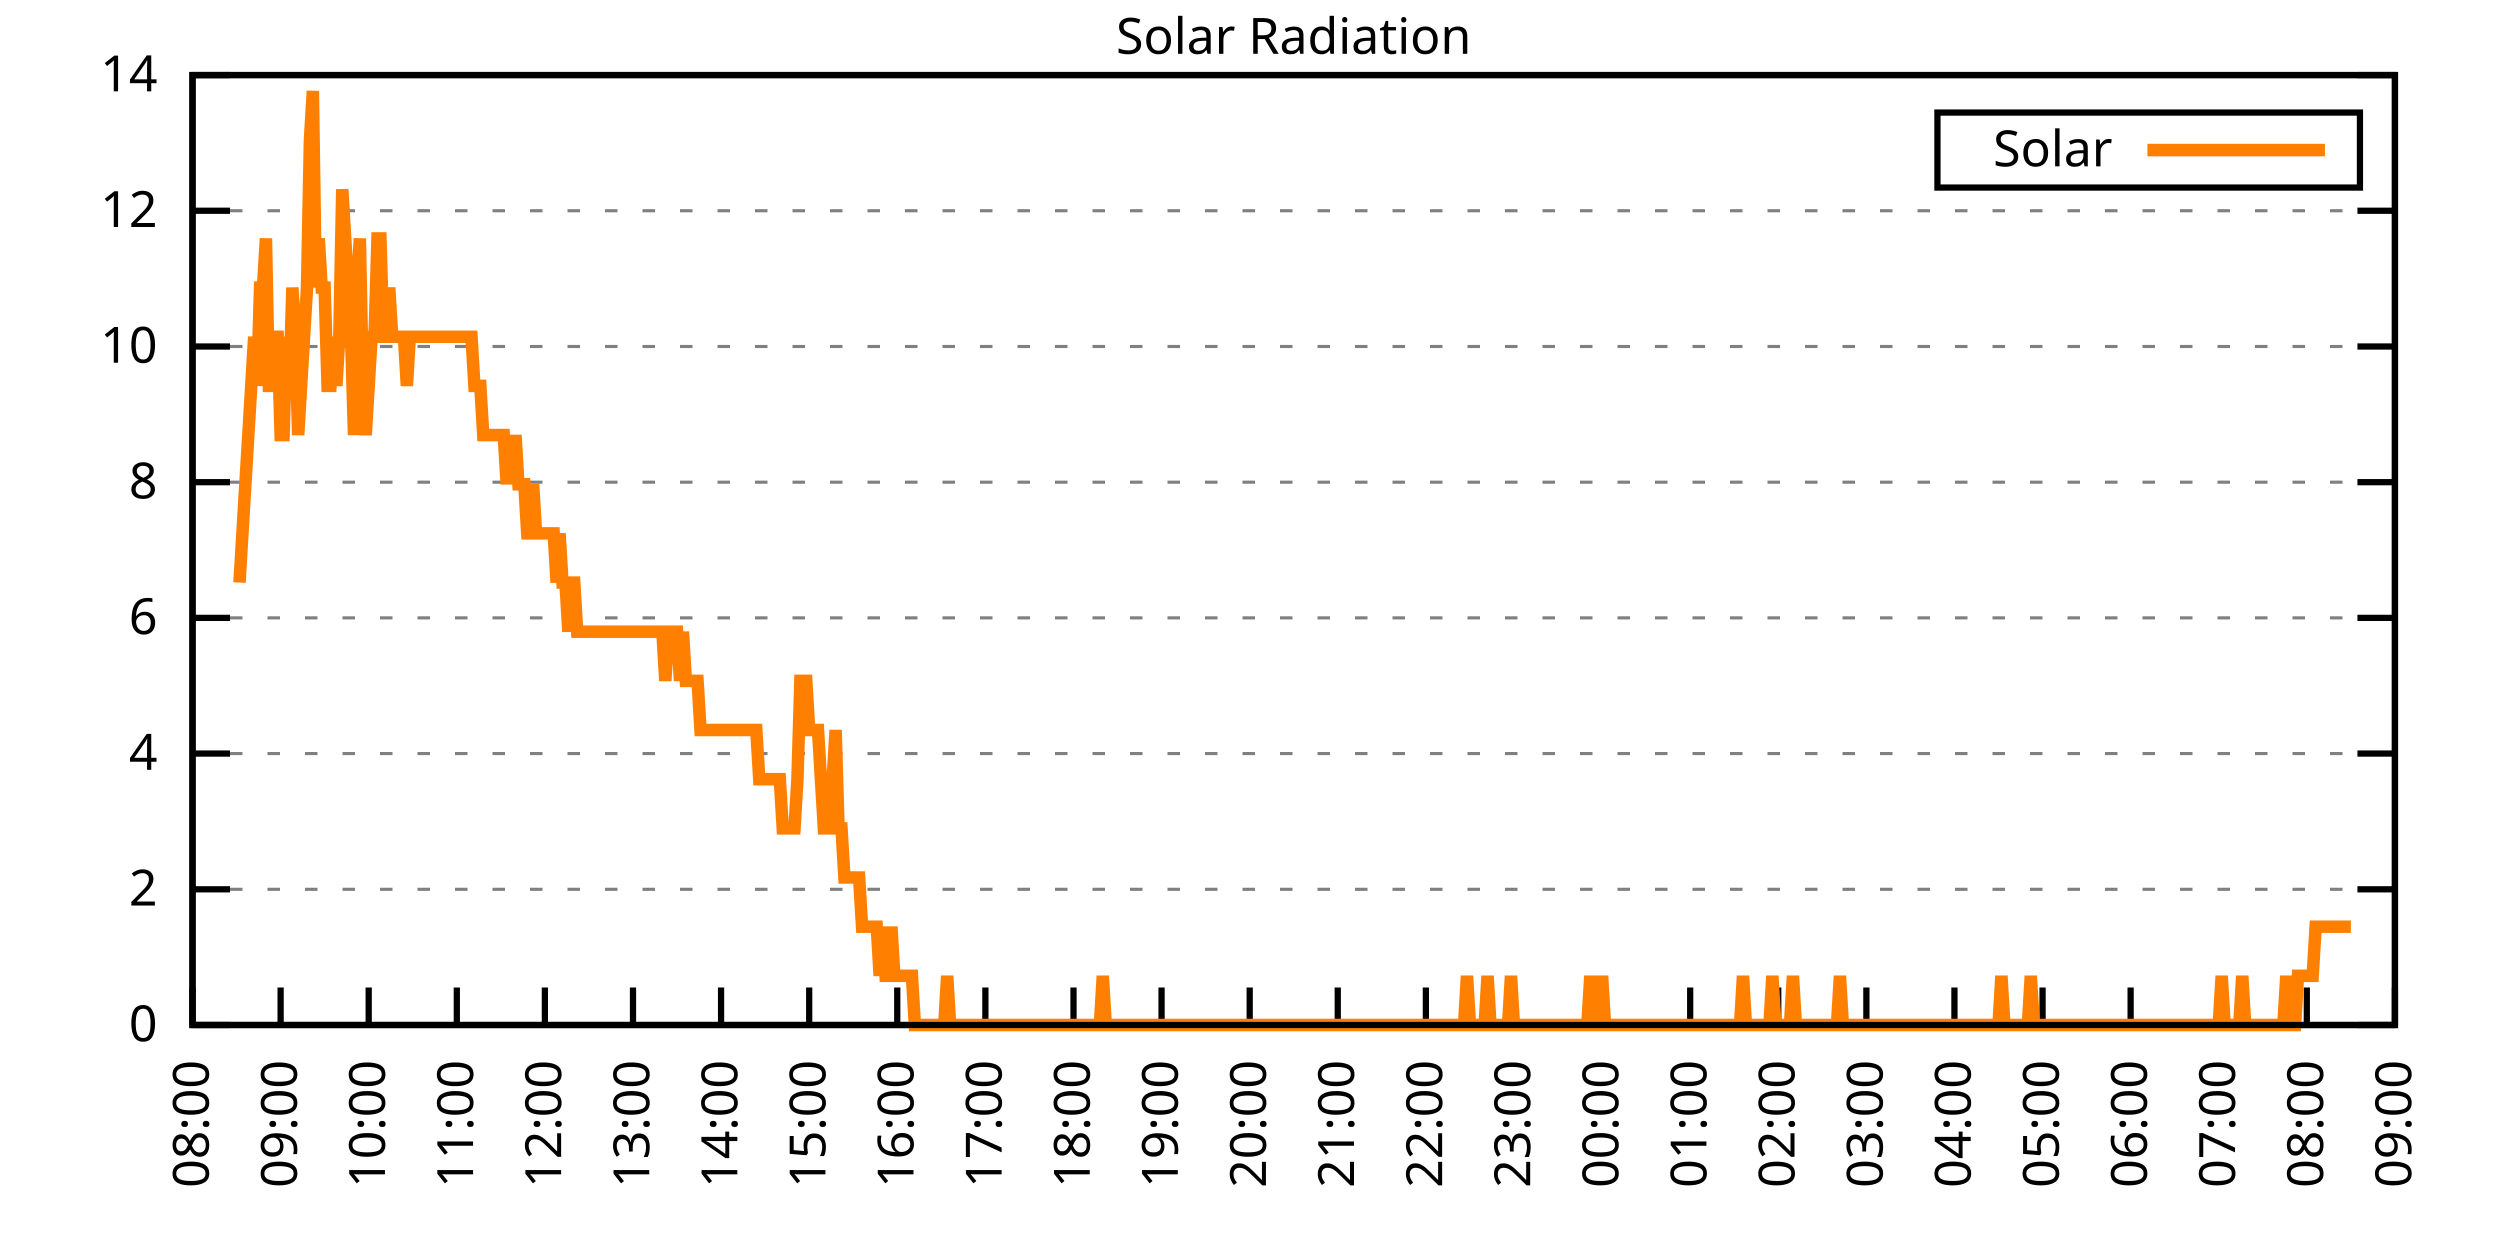
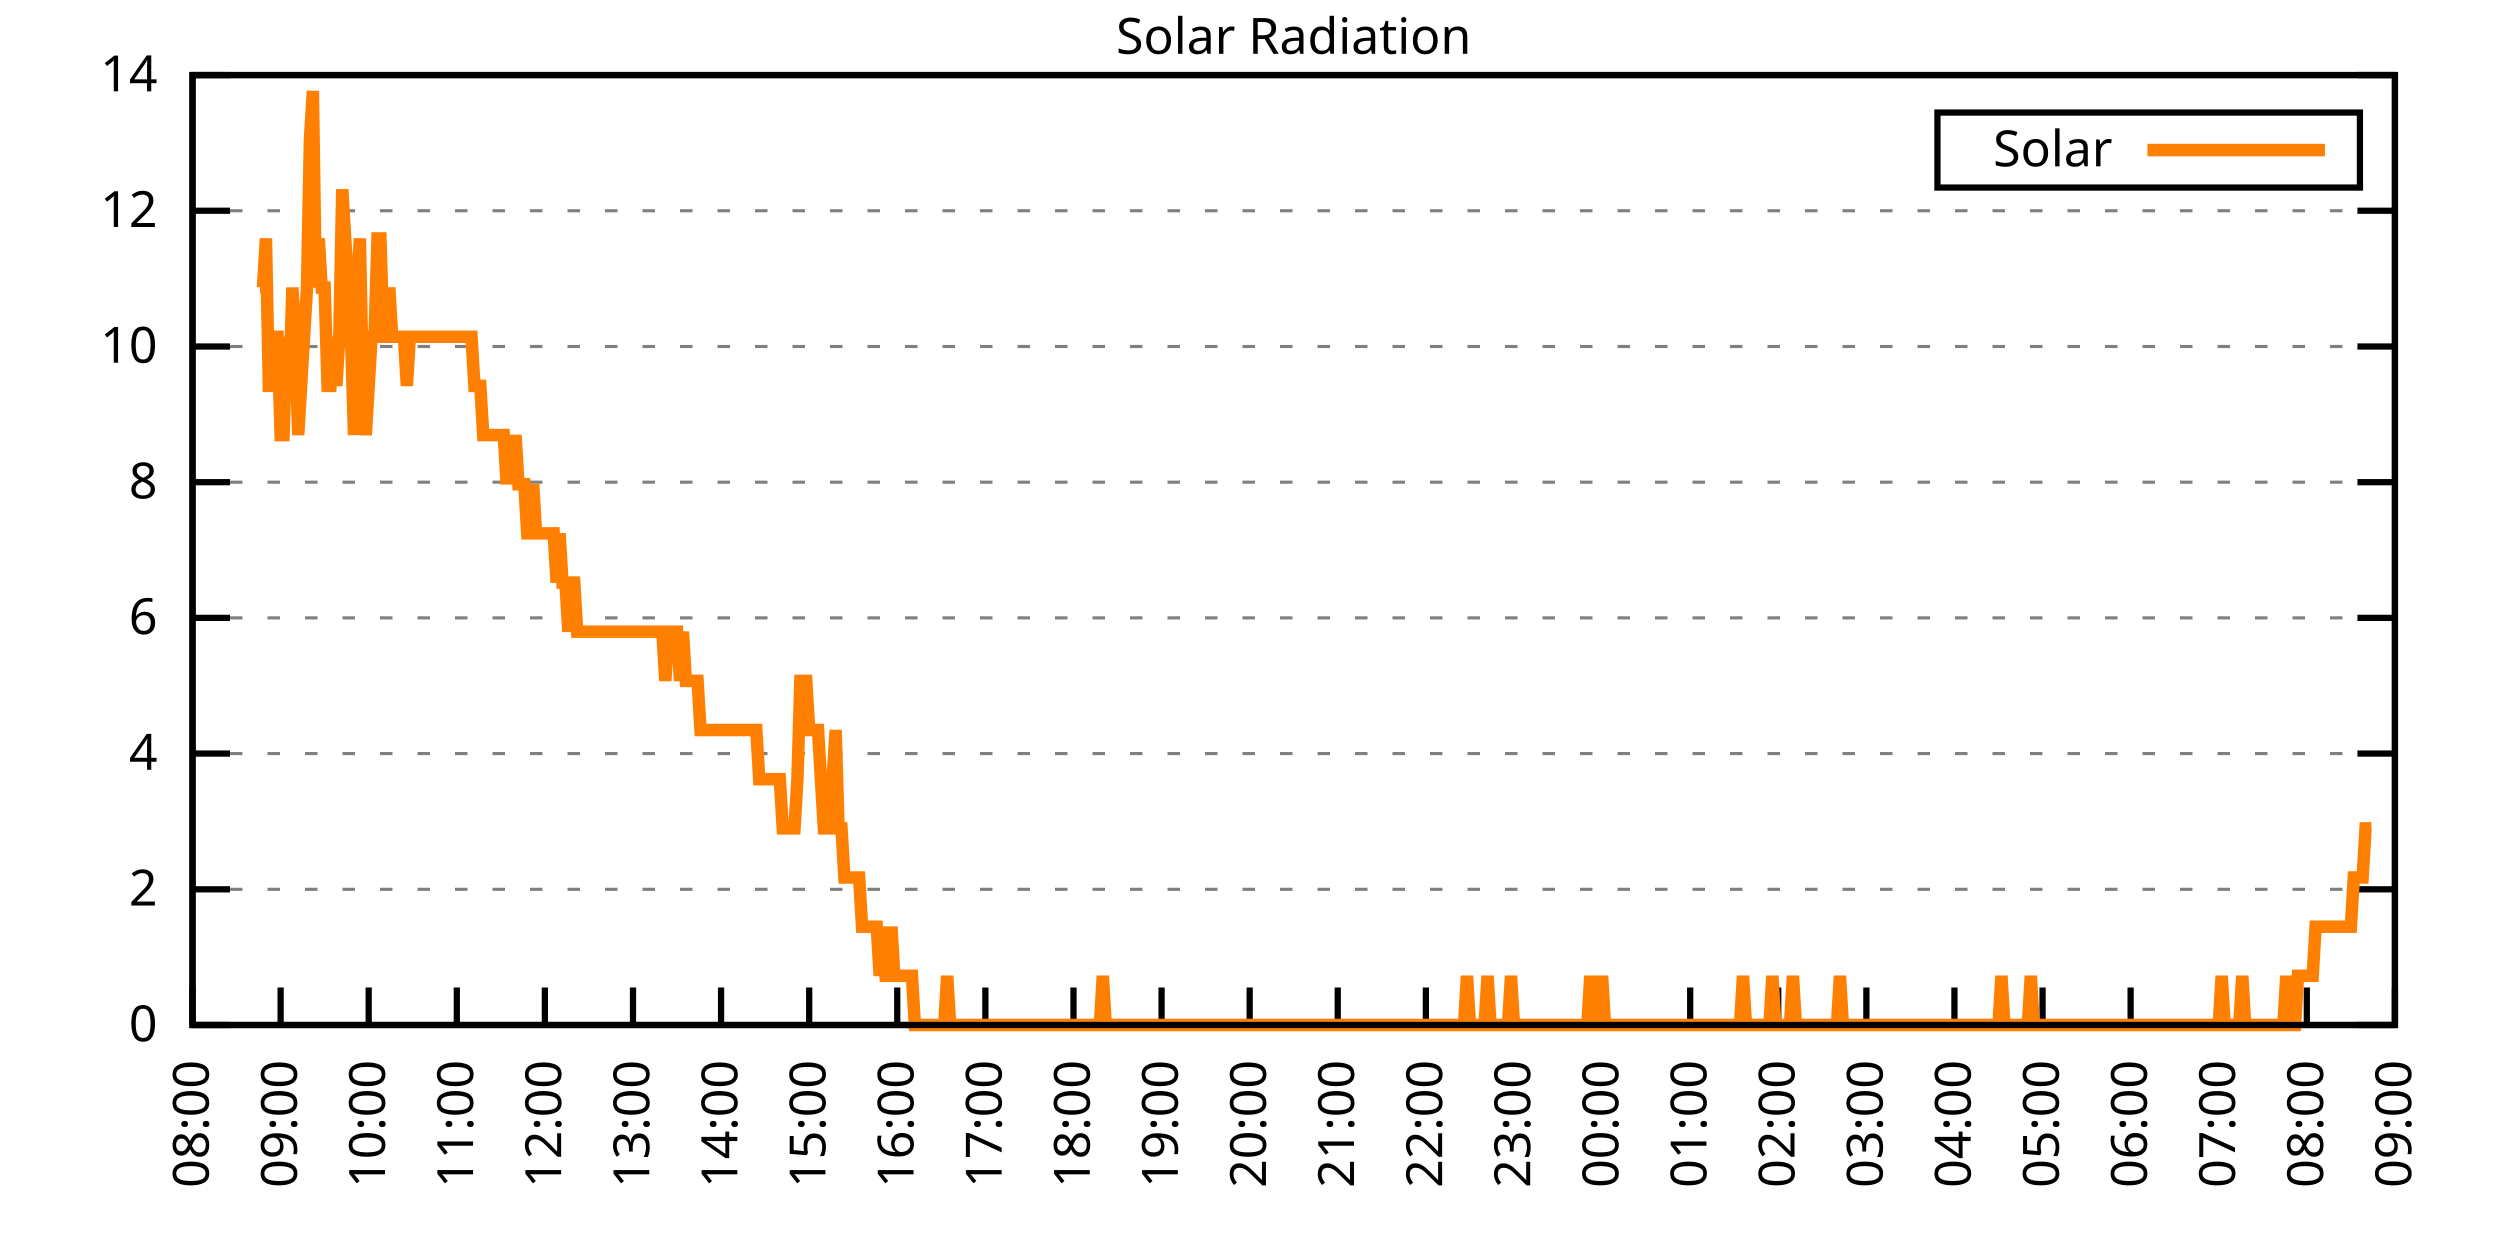
<svg xmlns="http://www.w3.org/2000/svg" xmlns:xlink="http://www.w3.org/1999/xlink" width="400" height="200" viewBox="0 0 400 200">
  <g id="gnuplot_canvas">
    <rect x="0" y="0" width="400" height="200" fill="none" />
    <defs>
      <circle id="gpDot" r="0.5" stroke-width="0.5" stroke="currentColor" />
      <path id="gpPt0" stroke-width="0.333" stroke="currentColor" d="M-1,0 h2 M0,-1 v2" />
      <path id="gpPt1" stroke-width="0.333" stroke="currentColor" d="M-1,-1 L1,1 M1,-1 L-1,1" />
      <path id="gpPt2" stroke-width="0.333" stroke="currentColor" d="M-1,0 L1,0 M0,-1 L0,1 M-1,-1 L1,1 M-1,1 L1,-1" />
      <rect id="gpPt3" stroke-width="0.333" stroke="currentColor" x="-1" y="-1" width="2" height="2" />
      <rect id="gpPt4" stroke-width="0.333" stroke="currentColor" fill="currentColor" x="-1" y="-1" width="2" height="2" />
      <circle id="gpPt5" stroke-width="0.333" stroke="currentColor" cx="0" cy="0" r="1" />
      <use xlink:href="#gpPt5" id="gpPt6" fill="currentColor" stroke="none" />
      <path id="gpPt7" stroke-width="0.333" stroke="currentColor" d="M0,-1.33 L-1.33,0.67 L1.33,0.67 z" />
      <use xlink:href="#gpPt7" id="gpPt8" fill="currentColor" stroke="none" />
      <use xlink:href="#gpPt7" id="gpPt9" stroke="currentColor" transform="rotate(180)" />
      <use xlink:href="#gpPt9" id="gpPt10" fill="currentColor" stroke="none" />
      <use xlink:href="#gpPt3" id="gpPt11" stroke="currentColor" transform="rotate(45)" />
      <use xlink:href="#gpPt11" id="gpPt12" fill="currentColor" stroke="none" />
      <path id="gpPt13" stroke-width="0.333" stroke="currentColor" d="M0,1.330 L1.265,0.411 L0.782,-1.067 L-0.782,-1.076 L-1.265,0.411 z" />
      <use xlink:href="#gpPt13" id="gpPt14" fill="currentColor" stroke="none" />
      <filter id="textbox" filterUnits="objectBoundingBox" x="0" y="0" height="1" width="1">
        <feFlood flood-color="white" flood-opacity="1" result="bgnd" />
        <feComposite in="SourceGraphic" in2="bgnd" operator="atop" />
      </filter>
      <filter id="greybox" filterUnits="objectBoundingBox" x="0" y="0" height="1" width="1">
        <feFlood flood-color="lightgrey" flood-opacity="1" result="grey" />
        <feComposite in="SourceGraphic" in2="grey" operator="atop" />
      </filter>
    </defs>
    <g fill="none" color="white" stroke="currentColor" stroke-width="1.00" stroke-linecap="butt" stroke-linejoin="miter">
</g>
    <g fill="none" color="black" stroke="currentColor" stroke-width="1.00" stroke-linecap="butt" stroke-linejoin="miter">
      <g stroke="none" shape-rendering="crispEdges">
        <polygon fill="rgb(255, 255, 255)" points="30.80,164.00 383.18,164.00 383.18,12.02 30.80,12.02 " />
      </g>
    </g>
    <g fill="none" color="black" stroke="currentColor" stroke-width="1.00" stroke-linecap="butt" stroke-linejoin="miter">
</g>
    <g fill="none" color="black" stroke="black" stroke-width="0.50" stroke-linecap="butt" stroke-linejoin="miter">
</g>
    <g fill="none" color="gray" stroke="currentColor" stroke-width="0.50" stroke-linecap="butt" stroke-linejoin="miter">
      <path stroke="gray" stroke-dasharray="2,4" class="gridline" d="M30.80,164.00 L383.19,164.00  " />
    </g>
    <g fill="none" color="gray" stroke="gray" stroke-width="1.00" stroke-linecap="butt" stroke-linejoin="miter">
</g>
    <g fill="none" color="black" stroke="currentColor" stroke-width="1.00" stroke-linecap="butt" stroke-linejoin="miter">
      <path stroke="black" d="M30.80,164.00 L36.80,164.00 M383.19,164.00 L377.19,164.00  " />
      <g transform="translate(25.20,166.60)" stroke="none" fill="black" font-family="Sans" font-size="8.00" text-anchor="end">
        <text>
          <tspan font-family="Sans"> 0</tspan>
        </text>
      </g>
    </g>
    <g fill="none" color="black" stroke="currentColor" stroke-width="1.00" stroke-linecap="butt" stroke-linejoin="miter">
</g>
    <g fill="none" color="black" stroke="black" stroke-width="0.50" stroke-linecap="butt" stroke-linejoin="miter">
</g>
    <g fill="none" color="gray" stroke="currentColor" stroke-width="0.50" stroke-linecap="butt" stroke-linejoin="miter">
      <path stroke="gray" stroke-dasharray="2,4" class="gridline" d="M30.80,142.29 L383.19,142.29  " />
    </g>
    <g fill="none" color="gray" stroke="gray" stroke-width="1.00" stroke-linecap="butt" stroke-linejoin="miter">
</g>
    <g fill="none" color="black" stroke="currentColor" stroke-width="1.00" stroke-linecap="butt" stroke-linejoin="miter">
      <path stroke="black" d="M30.80,142.29 L36.80,142.29 M383.19,142.29 L377.19,142.29  " />
      <g transform="translate(25.20,144.89)" stroke="none" fill="black" font-family="Sans" font-size="8.00" text-anchor="end">
        <text>
          <tspan font-family="Sans"> 2</tspan>
        </text>
      </g>
    </g>
    <g fill="none" color="black" stroke="currentColor" stroke-width="1.00" stroke-linecap="butt" stroke-linejoin="miter">
</g>
    <g fill="none" color="black" stroke="black" stroke-width="0.50" stroke-linecap="butt" stroke-linejoin="miter">
</g>
    <g fill="none" color="gray" stroke="currentColor" stroke-width="0.50" stroke-linecap="butt" stroke-linejoin="miter">
      <path stroke="gray" stroke-dasharray="2,4" class="gridline" d="M30.80,120.57 L383.19,120.57  " />
    </g>
    <g fill="none" color="gray" stroke="gray" stroke-width="1.00" stroke-linecap="butt" stroke-linejoin="miter">
</g>
    <g fill="none" color="black" stroke="currentColor" stroke-width="1.00" stroke-linecap="butt" stroke-linejoin="miter">
      <path stroke="black" d="M30.80,120.57 L36.80,120.57 M383.19,120.57 L377.19,120.57  " />
      <g transform="translate(25.20,123.17)" stroke="none" fill="black" font-family="Sans" font-size="8.00" text-anchor="end">
        <text>
          <tspan font-family="Sans"> 4</tspan>
        </text>
      </g>
    </g>
    <g fill="none" color="black" stroke="currentColor" stroke-width="1.00" stroke-linecap="butt" stroke-linejoin="miter">
</g>
    <g fill="none" color="black" stroke="black" stroke-width="0.50" stroke-linecap="butt" stroke-linejoin="miter">
</g>
    <g fill="none" color="gray" stroke="currentColor" stroke-width="0.50" stroke-linecap="butt" stroke-linejoin="miter">
      <path stroke="gray" stroke-dasharray="2,4" class="gridline" d="M30.80,98.86 L383.19,98.86  " />
    </g>
    <g fill="none" color="gray" stroke="gray" stroke-width="1.00" stroke-linecap="butt" stroke-linejoin="miter">
</g>
    <g fill="none" color="black" stroke="currentColor" stroke-width="1.00" stroke-linecap="butt" stroke-linejoin="miter">
      <path stroke="black" d="M30.80,98.86 L36.80,98.86 M383.19,98.86 L377.19,98.86  " />
      <g transform="translate(25.20,101.46)" stroke="none" fill="black" font-family="Sans" font-size="8.00" text-anchor="end">
        <text>
          <tspan font-family="Sans"> 6</tspan>
        </text>
      </g>
    </g>
    <g fill="none" color="black" stroke="currentColor" stroke-width="1.00" stroke-linecap="butt" stroke-linejoin="miter">
</g>
    <g fill="none" color="black" stroke="black" stroke-width="0.50" stroke-linecap="butt" stroke-linejoin="miter">
</g>
    <g fill="none" color="gray" stroke="currentColor" stroke-width="0.50" stroke-linecap="butt" stroke-linejoin="miter">
      <path stroke="gray" stroke-dasharray="2,4" class="gridline" d="M30.80,77.15 L383.19,77.15  " />
    </g>
    <g fill="none" color="gray" stroke="gray" stroke-width="1.00" stroke-linecap="butt" stroke-linejoin="miter">
</g>
    <g fill="none" color="black" stroke="currentColor" stroke-width="1.00" stroke-linecap="butt" stroke-linejoin="miter">
      <path stroke="black" d="M30.80,77.15 L36.80,77.15 M383.19,77.15 L377.19,77.15  " />
      <g transform="translate(25.20,79.75)" stroke="none" fill="black" font-family="Sans" font-size="8.00" text-anchor="end">
        <text>
          <tspan font-family="Sans"> 8</tspan>
        </text>
      </g>
    </g>
    <g fill="none" color="black" stroke="currentColor" stroke-width="1.00" stroke-linecap="butt" stroke-linejoin="miter">
</g>
    <g fill="none" color="black" stroke="black" stroke-width="0.50" stroke-linecap="butt" stroke-linejoin="miter">
</g>
    <g fill="none" color="gray" stroke="currentColor" stroke-width="0.50" stroke-linecap="butt" stroke-linejoin="miter">
      <path stroke="gray" stroke-dasharray="2,4" class="gridline" d="M30.80,55.44 L383.19,55.44  " />
    </g>
    <g fill="none" color="gray" stroke="gray" stroke-width="1.00" stroke-linecap="butt" stroke-linejoin="miter">
</g>
    <g fill="none" color="black" stroke="currentColor" stroke-width="1.00" stroke-linecap="butt" stroke-linejoin="miter">
      <path stroke="black" d="M30.80,55.44 L36.80,55.44 M383.19,55.44 L377.19,55.44  " />
      <g transform="translate(25.20,58.04)" stroke="none" fill="black" font-family="Sans" font-size="8.00" text-anchor="end">
        <text>
          <tspan font-family="Sans"> 10</tspan>
        </text>
      </g>
    </g>
    <g fill="none" color="black" stroke="currentColor" stroke-width="1.00" stroke-linecap="butt" stroke-linejoin="miter">
</g>
    <g fill="none" color="black" stroke="black" stroke-width="0.50" stroke-linecap="butt" stroke-linejoin="miter">
</g>
    <g fill="none" color="gray" stroke="currentColor" stroke-width="0.50" stroke-linecap="butt" stroke-linejoin="miter">
      <path stroke="gray" stroke-dasharray="2,4" class="gridline" d="M30.80,33.72 L383.19,33.72  " />
    </g>
    <g fill="none" color="gray" stroke="gray" stroke-width="1.00" stroke-linecap="butt" stroke-linejoin="miter">
</g>
    <g fill="none" color="black" stroke="currentColor" stroke-width="1.00" stroke-linecap="butt" stroke-linejoin="miter">
      <path stroke="black" d="M30.80,33.72 L36.80,33.72 M383.19,33.72 L377.19,33.72  " />
      <g transform="translate(25.20,36.32)" stroke="none" fill="black" font-family="Sans" font-size="8.00" text-anchor="end">
        <text>
          <tspan font-family="Sans"> 12</tspan>
        </text>
      </g>
    </g>
    <g fill="none" color="black" stroke="currentColor" stroke-width="1.00" stroke-linecap="butt" stroke-linejoin="miter">
</g>
    <g fill="none" color="black" stroke="black" stroke-width="0.50" stroke-linecap="butt" stroke-linejoin="miter">
</g>
    <g fill="none" color="gray" stroke="currentColor" stroke-width="0.50" stroke-linecap="butt" stroke-linejoin="miter">
      <path stroke="gray" stroke-dasharray="2,4" class="gridline" d="M30.80,12.01 L383.19,12.01  " />
    </g>
    <g fill="none" color="gray" stroke="gray" stroke-width="1.00" stroke-linecap="butt" stroke-linejoin="miter">
</g>
    <g fill="none" color="black" stroke="currentColor" stroke-width="1.00" stroke-linecap="butt" stroke-linejoin="miter">
      <path stroke="black" d="M30.80,12.01 L36.80,12.01 M383.19,12.01 L377.19,12.01  " />
      <g transform="translate(25.20,14.61)" stroke="none" fill="black" font-family="Sans" font-size="8.00" text-anchor="end">
        <text>
          <tspan font-family="Sans"> 14</tspan>
        </text>
      </g>
    </g>
    <g fill="none" color="black" stroke="currentColor" stroke-width="1.00" stroke-linecap="butt" stroke-linejoin="miter">
      <path stroke="black" d="M30.80,164.00 L30.80,158.00  " />
      <g transform="translate(33.40,169.60) rotate(270.00)" stroke="none" fill="black" font-family="Sans" font-size="8.00" text-anchor="end">
        <text>
          <tspan font-family="Sans">08:00</tspan>
        </text>
      </g>
    </g>
    <g fill="none" color="black" stroke="currentColor" stroke-width="1.00" stroke-linecap="butt" stroke-linejoin="miter">
      <path stroke="black" d="M44.90,164.00 L44.90,158.00  " />
      <g transform="translate(47.50,169.60) rotate(270.00)" stroke="none" fill="black" font-family="Sans" font-size="8.00" text-anchor="end">
        <text>
          <tspan font-family="Sans">09:00</tspan>
        </text>
      </g>
    </g>
    <g fill="none" color="black" stroke="currentColor" stroke-width="1.00" stroke-linecap="butt" stroke-linejoin="miter">
      <path stroke="black" d="M58.99,164.00 L58.99,158.00  " />
      <g transform="translate(61.59,169.60) rotate(270.00)" stroke="none" fill="black" font-family="Sans" font-size="8.00" text-anchor="end">
        <text>
          <tspan font-family="Sans">10:00</tspan>
        </text>
      </g>
    </g>
    <g fill="none" color="black" stroke="currentColor" stroke-width="1.00" stroke-linecap="butt" stroke-linejoin="miter">
      <path stroke="black" d="M73.09,164.00 L73.09,158.00  " />
      <g transform="translate(75.69,169.60) rotate(270.00)" stroke="none" fill="black" font-family="Sans" font-size="8.00" text-anchor="end">
        <text>
          <tspan font-family="Sans">11:00</tspan>
        </text>
      </g>
    </g>
    <g fill="none" color="black" stroke="currentColor" stroke-width="1.00" stroke-linecap="butt" stroke-linejoin="miter">
      <path stroke="black" d="M87.18,164.00 L87.18,158.00  " />
      <g transform="translate(89.78,169.60) rotate(270.00)" stroke="none" fill="black" font-family="Sans" font-size="8.00" text-anchor="end">
        <text>
          <tspan font-family="Sans">12:00</tspan>
        </text>
      </g>
    </g>
    <g fill="none" color="black" stroke="currentColor" stroke-width="1.00" stroke-linecap="butt" stroke-linejoin="miter">
      <path stroke="black" d="M101.28,164.00 L101.28,158.00  " />
      <g transform="translate(103.88,169.60) rotate(270.00)" stroke="none" fill="black" font-family="Sans" font-size="8.00" text-anchor="end">
        <text>
          <tspan font-family="Sans">13:00</tspan>
        </text>
      </g>
    </g>
    <g fill="none" color="black" stroke="currentColor" stroke-width="1.00" stroke-linecap="butt" stroke-linejoin="miter">
      <path stroke="black" d="M115.37,164.00 L115.37,158.00  " />
      <g transform="translate(117.97,169.60) rotate(270.00)" stroke="none" fill="black" font-family="Sans" font-size="8.00" text-anchor="end">
        <text>
          <tspan font-family="Sans">14:00</tspan>
        </text>
      </g>
    </g>
    <g fill="none" color="black" stroke="currentColor" stroke-width="1.00" stroke-linecap="butt" stroke-linejoin="miter">
      <path stroke="black" d="M129.47,164.00 L129.47,158.00  " />
      <g transform="translate(132.07,169.60) rotate(270.00)" stroke="none" fill="black" font-family="Sans" font-size="8.00" text-anchor="end">
        <text>
          <tspan font-family="Sans">15:00</tspan>
        </text>
      </g>
    </g>
    <g fill="none" color="black" stroke="currentColor" stroke-width="1.00" stroke-linecap="butt" stroke-linejoin="miter">
      <path stroke="black" d="M143.56,164.00 L143.56,158.00  " />
      <g transform="translate(146.16,169.60) rotate(270.00)" stroke="none" fill="black" font-family="Sans" font-size="8.00" text-anchor="end">
        <text>
          <tspan font-family="Sans">16:00</tspan>
        </text>
      </g>
    </g>
    <g fill="none" color="black" stroke="currentColor" stroke-width="1.00" stroke-linecap="butt" stroke-linejoin="miter">
      <path stroke="black" d="M157.66,164.00 L157.66,158.00  " />
      <g transform="translate(160.26,169.60) rotate(270.00)" stroke="none" fill="black" font-family="Sans" font-size="8.00" text-anchor="end">
        <text>
          <tspan font-family="Sans">17:00</tspan>
        </text>
      </g>
    </g>
    <g fill="none" color="black" stroke="currentColor" stroke-width="1.00" stroke-linecap="butt" stroke-linejoin="miter">
      <path stroke="black" d="M171.76,164.00 L171.76,158.00  " />
      <g transform="translate(174.36,169.60) rotate(270.00)" stroke="none" fill="black" font-family="Sans" font-size="8.00" text-anchor="end">
        <text>
          <tspan font-family="Sans">18:00</tspan>
        </text>
      </g>
    </g>
    <g fill="none" color="black" stroke="currentColor" stroke-width="1.00" stroke-linecap="butt" stroke-linejoin="miter">
      <path stroke="black" d="M185.85,164.00 L185.85,158.00  " />
      <g transform="translate(188.45,169.60) rotate(270.00)" stroke="none" fill="black" font-family="Sans" font-size="8.00" text-anchor="end">
        <text>
          <tspan font-family="Sans">19:00</tspan>
        </text>
      </g>
    </g>
    <g fill="none" color="black" stroke="currentColor" stroke-width="1.00" stroke-linecap="butt" stroke-linejoin="miter">
      <path stroke="black" d="M199.95,164.00 L199.95,158.00  " />
      <g transform="translate(202.55,169.60) rotate(270.00)" stroke="none" fill="black" font-family="Sans" font-size="8.00" text-anchor="end">
        <text>
          <tspan font-family="Sans">20:00</tspan>
        </text>
      </g>
    </g>
    <g fill="none" color="black" stroke="currentColor" stroke-width="1.00" stroke-linecap="butt" stroke-linejoin="miter">
      <path stroke="black" d="M214.04,164.00 L214.04,158.00  " />
      <g transform="translate(216.64,169.60) rotate(270.00)" stroke="none" fill="black" font-family="Sans" font-size="8.00" text-anchor="end">
        <text>
          <tspan font-family="Sans">21:00</tspan>
        </text>
      </g>
    </g>
    <g fill="none" color="black" stroke="currentColor" stroke-width="1.00" stroke-linecap="butt" stroke-linejoin="miter">
      <path stroke="black" d="M228.14,164.00 L228.14,158.00  " />
      <g transform="translate(230.74,169.60) rotate(270.00)" stroke="none" fill="black" font-family="Sans" font-size="8.00" text-anchor="end">
        <text>
          <tspan font-family="Sans">22:00</tspan>
        </text>
      </g>
    </g>
    <g fill="none" color="black" stroke="currentColor" stroke-width="1.00" stroke-linecap="butt" stroke-linejoin="miter">
      <path stroke="black" d="M242.23,164.00 L242.23,158.00  " />
      <g transform="translate(244.83,169.60) rotate(270.00)" stroke="none" fill="black" font-family="Sans" font-size="8.00" text-anchor="end">
        <text>
          <tspan font-family="Sans">23:00</tspan>
        </text>
      </g>
    </g>
    <g fill="none" color="black" stroke="currentColor" stroke-width="1.00" stroke-linecap="butt" stroke-linejoin="miter">
      <path stroke="black" d="M256.33,164.00 L256.33,158.00  " />
      <g transform="translate(258.93,169.60) rotate(270.00)" stroke="none" fill="black" font-family="Sans" font-size="8.00" text-anchor="end">
        <text>
          <tspan font-family="Sans">00:00</tspan>
        </text>
      </g>
    </g>
    <g fill="none" color="black" stroke="currentColor" stroke-width="1.00" stroke-linecap="butt" stroke-linejoin="miter">
      <path stroke="black" d="M270.43,164.00 L270.43,158.00  " />
      <g transform="translate(273.03,169.60) rotate(270.00)" stroke="none" fill="black" font-family="Sans" font-size="8.00" text-anchor="end">
        <text>
          <tspan font-family="Sans">01:00</tspan>
        </text>
      </g>
    </g>
    <g fill="none" color="black" stroke="currentColor" stroke-width="1.00" stroke-linecap="butt" stroke-linejoin="miter">
      <path stroke="black" d="M284.52,164.00 L284.52,158.00  " />
      <g transform="translate(287.12,169.60) rotate(270.00)" stroke="none" fill="black" font-family="Sans" font-size="8.00" text-anchor="end">
        <text>
          <tspan font-family="Sans">02:00</tspan>
        </text>
      </g>
    </g>
    <g fill="none" color="black" stroke="currentColor" stroke-width="1.00" stroke-linecap="butt" stroke-linejoin="miter">
      <path stroke="black" d="M298.62,164.00 L298.62,158.00  " />
      <g transform="translate(301.22,169.60) rotate(270.00)" stroke="none" fill="black" font-family="Sans" font-size="8.00" text-anchor="end">
        <text>
          <tspan font-family="Sans">03:00</tspan>
        </text>
      </g>
    </g>
    <g fill="none" color="black" stroke="currentColor" stroke-width="1.00" stroke-linecap="butt" stroke-linejoin="miter">
      <path stroke="black" d="M312.71,164.00 L312.71,158.00  " />
      <g transform="translate(315.31,169.60) rotate(270.00)" stroke="none" fill="black" font-family="Sans" font-size="8.00" text-anchor="end">
        <text>
          <tspan font-family="Sans">04:00</tspan>
        </text>
      </g>
    </g>
    <g fill="none" color="black" stroke="currentColor" stroke-width="1.00" stroke-linecap="butt" stroke-linejoin="miter">
      <path stroke="black" d="M326.81,164.00 L326.81,158.00  " />
      <g transform="translate(329.41,169.60) rotate(270.00)" stroke="none" fill="black" font-family="Sans" font-size="8.00" text-anchor="end">
        <text>
          <tspan font-family="Sans">05:00</tspan>
        </text>
      </g>
    </g>
    <g fill="none" color="black" stroke="currentColor" stroke-width="1.00" stroke-linecap="butt" stroke-linejoin="miter">
      <path stroke="black" d="M340.90,164.00 L340.90,158.00  " />
      <g transform="translate(343.50,169.60) rotate(270.00)" stroke="none" fill="black" font-family="Sans" font-size="8.00" text-anchor="end">
        <text>
          <tspan font-family="Sans">06:00</tspan>
        </text>
      </g>
    </g>
    <g fill="none" color="black" stroke="currentColor" stroke-width="1.00" stroke-linecap="butt" stroke-linejoin="miter">
      <path stroke="black" d="M355.00,164.00 L355.00,158.00  " />
      <g transform="translate(357.60,169.60) rotate(270.00)" stroke="none" fill="black" font-family="Sans" font-size="8.00" text-anchor="end">
        <text>
          <tspan font-family="Sans">07:00</tspan>
        </text>
      </g>
    </g>
    <g fill="none" color="black" stroke="currentColor" stroke-width="1.00" stroke-linecap="butt" stroke-linejoin="miter">
      <path stroke="black" d="M369.09,164.00 L369.09,158.00  " />
      <g transform="translate(371.69,169.60) rotate(270.00)" stroke="none" fill="black" font-family="Sans" font-size="8.00" text-anchor="end">
        <text>
          <tspan font-family="Sans">08:00</tspan>
        </text>
      </g>
    </g>
    <g fill="none" color="black" stroke="currentColor" stroke-width="1.00" stroke-linecap="butt" stroke-linejoin="miter">
      <path stroke="black" d="M383.19,164.00 L383.19,158.00  " />
      <g transform="translate(385.79,169.60) rotate(270.00)" stroke="none" fill="black" font-family="Sans" font-size="8.00" text-anchor="end">
        <text>
          <tspan font-family="Sans">09:00</tspan>
        </text>
      </g>
    </g>
    <g fill="none" color="black" stroke="currentColor" stroke-width="1.00" stroke-linecap="butt" stroke-linejoin="miter">
</g>
    <g fill="none" color="black" stroke="currentColor" stroke-width="1.00" stroke-linecap="butt" stroke-linejoin="miter">
      <path stroke="black" d="M30.80,12.01 L30.80,164.00 L383.19,164.00 L383.19,12.01 L30.80,12.01 Z  " />
    </g>
    <g fill="none" color="black" stroke="currentColor" stroke-width="1.00" stroke-linecap="butt" stroke-linejoin="miter">
</g>
    <g fill="none" color="black" stroke="currentColor" stroke-width="1.00" stroke-linecap="butt" stroke-linejoin="miter">
      <path stroke="black" d="M309.99,30.01 L309.99,18.01 L377.59,18.01 L377.59,30.01 L309.99,30.01 Z  " />
    </g>
    <g id="Solar_Radiation_plot_1">
      <g fill="none" color="white" stroke="black" stroke-width="2.00" stroke-linecap="butt" stroke-linejoin="miter">
</g>
      <g fill="none" color="black" stroke="currentColor" stroke-width="2.00" stroke-linecap="butt" stroke-linejoin="miter">
        <g transform="translate(337.99,26.61)" stroke="none" fill="black" font-family="Sans" font-size="8.00" text-anchor="end">
          <text>
            <tspan font-family="Sans">Solar</tspan>
          </text>
        </g>
      </g>
      <g fill="none" color="black" stroke="currentColor" stroke-width="2.00" stroke-linecap="butt" stroke-linejoin="miter">
-         <path stroke="rgb(255, 127,   0)" d="M343.59,24.01 L371.99,24.01 M38.32,93.21 L38.79,85.34 L39.26,77.48 L39.73,69.61 L40.20,61.74 L40.67,53.88   L41.14,61.74 L41.61,46.01 L42.08,46.01 L42.55,38.15 L43.02,61.74 L43.49,61.74 L43.96,53.88 L44.43,53.88   L44.90,69.61 L45.37,69.61 L45.84,53.88 L46.31,61.74 L46.78,46.01 L47.24,53.88 L47.71,69.61 L48.18,61.74   L48.65,53.88 L49.12,46.01 L49.59,22.41 L50.06,14.55 L50.53,46.01 L51.00,38.15 L51.47,46.01 L51.94,46.01   L52.41,61.74 L52.88,61.74 L53.35,53.88 L53.82,61.74 L54.29,53.88 L54.76,30.28 L55.23,38.15 L55.70,46.01   L56.17,53.88 L56.64,69.61 L57.11,46.01 L57.58,38.15 L58.05,61.74 L58.52,69.61 L58.99,61.74 L59.46,53.88   L59.93,53.88 L60.40,38.15 L60.87,38.15 L61.34,53.88 L61.81,53.88 L62.28,46.01 L62.75,53.88 L63.22,53.88   L63.69,53.88 L64.16,53.88 L64.63,53.88 L65.10,61.74 L65.57,53.88 L66.04,53.88 L66.51,53.88 L66.98,53.88   L67.45,53.88 L67.92,53.88 L68.39,53.88 L68.86,53.88 L69.33,53.88 L69.80,53.88 L70.27,53.88 L70.74,53.88   L71.21,53.88 L71.68,53.88 L72.15,53.88 L72.62,53.88 L73.09,53.88 L73.56,53.88 L74.03,53.88 L74.50,53.88   L74.97,53.88 L75.44,53.88 L75.91,61.74 L76.38,61.74 L76.85,61.74 L77.32,69.61 L77.79,69.61 L78.26,69.61   L78.73,69.61 L79.19,69.61 L79.66,69.61 L80.13,69.61 L80.60,69.61 L81.07,77.48 L81.54,69.61 L82.01,77.48   L82.48,69.61 L82.95,77.48 L83.42,77.48 L83.89,77.48 L84.36,85.34 L84.83,85.34 L85.30,77.48 L85.77,85.34   L86.24,85.34 L86.71,85.34 L87.18,85.34 L87.65,85.34 L88.12,85.34 L88.59,85.34 L89.06,93.21 L89.53,85.34   L90.00,93.21 L90.47,93.21 L90.94,101.07 L91.41,93.21 L91.88,93.21 L92.35,101.07 L92.82,101.07 L93.29,101.07   L93.76,101.07 L94.23,101.07 L94.70,101.07 L95.17,101.07 L95.64,101.07 L96.11,101.07 L96.58,101.07 L97.05,101.07   L97.52,101.07 L97.99,101.07 L98.46,101.07 L98.93,101.07 L99.40,101.07 L99.87,101.07 L100.34,101.07 L100.81,101.07   L101.28,101.07 L101.75,101.07 L102.22,101.07 L102.69,101.07 L103.16,101.07 L103.63,101.07 L104.10,101.07 L104.57,101.07   L105.04,101.07 L105.51,101.07 L105.98,101.07 L106.45,108.94 L106.92,101.07 L107.39,101.07 L107.86,101.07 L108.33,101.07   L108.80,108.94 L109.27,101.07 L109.74,108.94 L110.21,108.94 L110.68,108.94 L111.14,108.94 L111.61,108.94 L112.08,116.80   L112.55,116.80 L113.02,116.80 L113.49,116.80 L113.96,116.80 L114.43,116.80 L114.90,116.80 L115.37,116.80 L115.84,116.80   L116.31,116.80 L116.78,116.80 L117.25,116.80 L117.72,116.80 L118.19,116.80 L118.66,116.80 L119.13,116.80 L119.60,116.80   L120.07,116.80 L120.54,116.80 L121.01,116.80 L121.48,124.67 L121.95,124.67 L122.42,124.67 L122.89,124.67 L123.36,124.67   L123.83,124.67 L124.30,124.67 L124.77,124.67 L125.24,132.54 L125.71,132.54 L126.18,132.54 L126.65,132.54 L127.12,132.54   L127.59,124.67 L128.06,108.94 L128.53,108.94 L129.00,108.94 L129.47,116.80 L129.94,116.80 L130.41,116.80 L130.88,116.80   L131.35,124.67 L131.82,132.54 L132.29,132.54 L132.76,124.67 L133.23,124.67 L133.70,116.80 L134.17,132.54 L134.64,132.54   L135.11,140.40 L135.58,140.40 L136.05,140.40 L136.52,140.40 L136.99,140.40 L137.46,140.40 L137.93,148.27 L138.40,148.27   L138.87,148.27 L139.34,148.27 L139.81,148.27 L140.28,148.27 L140.75,156.13 L141.22,148.27 L141.69,156.13 L142.16,156.13   L142.63,148.27 L143.09,156.13 L143.56,156.13 L144.03,156.13 L144.50,156.13 L144.97,156.13 L145.44,156.13 L145.91,156.13   L146.38,164.00 L146.85,164.00 L147.32,164.00 L147.79,164.00 L148.26,164.00 L148.73,164.00 L149.20,164.00 L149.67,164.00   L150.14,164.00 L150.61,164.00 L151.08,164.00 L151.55,156.13 L152.02,164.00 L152.49,164.00 L152.96,164.00 L153.43,164.00   L153.90,164.00 L154.37,164.00 L154.84,164.00 L155.31,164.00 L155.78,164.00 L156.25,164.00 L156.72,164.00 L157.19,164.00   L157.66,164.00 L158.13,164.00 L158.60,164.00 L159.07,164.00 L159.54,164.00 L160.01,164.00 L160.48,164.00 L160.95,164.00   L161.42,164.00 L161.89,164.00 L162.36,164.00 L162.83,164.00 L163.30,164.00 L163.77,164.00 L164.24,164.00 L164.71,164.00   L165.18,164.00 L165.65,164.00 L166.12,164.00 L166.59,164.00 L167.06,164.00 L167.53,164.00 L168.00,164.00 L168.47,164.00   L168.94,164.00 L169.41,164.00 L169.88,164.00 L170.35,164.00 L170.82,164.00 L171.29,164.00 L171.76,164.00 L172.23,164.00   L172.70,164.00 L173.17,164.00 L173.64,164.00 L174.11,164.00 L174.58,164.00 L175.04,164.00 L175.51,164.00 L175.98,164.00   L176.45,156.13 L176.92,164.00 L177.39,164.00 L177.86,164.00 L178.33,164.00 L178.80,164.00 L179.27,164.00 L179.74,164.00   L180.21,164.00 L180.68,164.00 L181.15,164.00 L181.62,164.00 L182.09,164.00 L182.56,164.00 L183.03,164.00 L183.50,164.00   L183.97,164.00 L184.44,164.00 L184.91,164.00 L185.38,164.00 L185.85,164.00 L186.32,164.00 L186.79,164.00 L187.26,164.00   L187.73,164.00 L188.20,164.00 L188.67,164.00 L189.14,164.00 L189.61,164.00 L190.08,164.00 L190.55,164.00 L191.02,164.00   L191.49,164.00 L191.96,164.00 L192.43,164.00 L192.90,164.00 L193.37,164.00 L193.84,164.00 L194.31,164.00 L194.78,164.00   L195.25,164.00 L195.72,164.00 L196.19,164.00 L196.66,164.00 L197.13,164.00 L197.60,164.00 L198.07,164.00 L198.54,164.00   L199.01,164.00 L199.48,164.00 L199.95,164.00 L200.42,164.00 L200.89,164.00 L201.36,164.00 L201.83,164.00 L202.30,164.00   L202.77,164.00 L203.24,164.00 L203.71,164.00 L204.18,164.00 L204.65,164.00 L205.12,164.00 L205.59,164.00 L206.06,164.00   L206.53,164.00 L207.00,164.00 L207.46,164.00 L207.93,164.00 L208.40,164.00 L208.87,164.00 L209.34,164.00 L209.81,164.00   L210.28,164.00 L210.75,164.00 L211.22,164.00 L211.69,164.00 L212.16,164.00 L212.63,164.00 L213.10,164.00 L213.57,164.00   L214.04,164.00 L214.51,164.00 L214.98,164.00 L215.45,164.00 L215.92,164.00 L216.39,164.00 L216.86,164.00 L217.33,164.00   L217.80,164.00 L218.27,164.00 L218.74,164.00 L219.21,164.00 L219.68,164.00 L220.15,164.00 L220.62,164.00 L221.09,164.00   L221.56,164.00 L222.03,164.00 L222.50,164.00 L222.97,164.00 L223.44,164.00 L223.91,164.00 L224.38,164.00 L224.85,164.00   L225.32,164.00 L225.79,164.00 L226.26,164.00 L226.73,164.00 L227.20,164.00 L227.67,164.00 L228.14,164.00 L228.61,164.00   L229.08,164.00 L229.55,164.00 L230.02,164.00 L230.49,164.00 L230.96,164.00 L231.43,164.00 L231.90,164.00 L232.37,164.00   L232.84,164.00 L233.31,164.00 L233.78,164.00 L234.25,164.00 L234.72,156.13 L235.19,164.00 L235.66,164.00 L236.13,164.00   L236.60,164.00 L237.07,164.00 L237.54,164.00 L238.01,156.13 L238.48,164.00 L238.95,164.00 L239.41,164.00 L239.88,164.00   L240.35,164.00 L240.82,164.00 L241.29,164.00 L241.76,156.13 L242.23,164.00 L242.70,164.00 L243.17,164.00 L243.64,164.00   L244.11,164.00 L244.58,164.00 L245.05,164.00 L245.52,164.00 L245.99,164.00 L246.46,164.00 L246.93,164.00 L247.40,164.00   L247.87,164.00 L248.34,164.00 L248.81,164.00 L249.28,164.00 L249.75,164.00 L250.22,164.00 L250.69,164.00 L251.16,164.00   L251.63,164.00 L252.10,164.00 L252.57,164.00 L253.04,164.00 L253.51,164.00 L253.98,164.00 L254.45,156.13 L254.92,164.00   L255.39,164.00 L255.86,164.00 L256.33,156.13 L256.80,164.00 L257.27,164.00 L257.74,164.00 L258.21,164.00 L258.68,164.00   L259.15,164.00 L259.62,164.00 L260.09,164.00 L260.56,164.00 L261.03,164.00 L261.50,164.00 L261.97,164.00 L262.44,164.00   L262.91,164.00 L263.38,164.00 L263.85,164.00 L264.32,164.00 L264.79,164.00 L265.26,164.00 L265.73,164.00 L266.20,164.00   L266.67,164.00 L267.14,164.00 L267.61,164.00 L268.08,164.00 L268.55,164.00 L269.02,164.00 L269.49,164.00 L269.96,164.00   L270.43,164.00 L270.90,164.00 L271.36,164.00 L271.83,164.00 L272.30,164.00 L272.77,164.00 L273.24,164.00 L273.71,164.00   L274.18,164.00 L274.65,164.00 L275.12,164.00 L275.59,164.00 L276.06,164.00 L276.53,164.00 L277.00,164.00 L277.47,164.00   L277.94,164.00 L278.41,164.00 L278.88,156.13 L279.35,164.00 L279.82,164.00 L280.29,164.00 L280.76,164.00 L281.23,164.00   L281.70,164.00 L282.17,164.00 L282.64,164.00 L283.11,164.00 L283.58,156.13 L284.05,164.00 L284.52,164.00 L284.99,164.00   L285.46,164.00 L285.93,164.00 L286.40,164.00 L286.87,156.13 L287.34,164.00 L287.81,164.00 L288.28,164.00 L288.75,164.00   L289.22,164.00 L289.69,164.00 L290.16,164.00 L290.63,164.00 L291.10,164.00 L291.57,164.00 L292.04,164.00 L292.51,164.00   L292.98,164.00 L293.45,164.00 L293.92,164.00 L294.39,156.13 L294.86,164.00 L295.33,164.00 L295.80,164.00 L296.27,164.00   L296.74,164.00 L297.21,164.00 L297.68,164.00 L298.15,164.00 L298.62,164.00 L299.09,164.00 L299.56,164.00 L300.03,164.00   L300.50,164.00 L300.97,164.00 L301.44,164.00 L301.91,164.00 L302.38,164.00 L302.85,164.00 L303.31,164.00 L303.78,164.00   L304.25,164.00 L304.72,164.00 L305.19,164.00 L305.66,164.00 L306.13,164.00 L306.60,164.00 L307.07,164.00 L307.54,164.00   L308.01,164.00 L308.48,164.00 L308.95,164.00 L309.42,164.00 L309.89,164.00 L310.36,164.00 L310.83,164.00 L311.30,164.00   L311.77,164.00 L312.24,164.00 L312.71,164.00 L313.18,164.00 L313.65,164.00 L314.12,164.00 L314.59,164.00 L315.06,164.00   L315.53,164.00 L316.00,164.00 L316.47,164.00 L316.94,164.00 L317.41,164.00 L317.88,164.00 L318.35,164.00 L318.82,164.00   L319.29,164.00 L319.76,164.00 L320.23,156.13 L320.70,164.00 L321.17,164.00 L321.64,164.00 L322.11,164.00 L322.58,164.00   L323.05,164.00 L323.52,164.00 L323.99,164.00 L324.46,164.00 L324.93,156.13 L325.40,164.00 L325.87,164.00 L326.34,164.00   L326.81,164.00 L327.28,164.00 L327.75,164.00 L328.22,164.00 L328.69,164.00 L329.16,164.00 L329.63,164.00 L330.10,164.00   L330.57,164.00 L331.04,164.00 L331.51,164.00 L331.98,164.00 L332.45,164.00 L332.92,164.00 L333.39,164.00 L333.86,164.00   L334.33,164.00 L334.80,164.00 L335.26,164.00 L335.73,164.00 L336.20,164.00 L336.67,164.00 L337.14,164.00 L337.61,164.00   L338.08,164.00 L338.55,164.00 L339.02,164.00 L339.49,164.00 L339.96,164.00 L340.43,164.00 L340.90,164.00 L341.37,164.00   L341.84,164.00 L342.31,164.00 L342.78,164.00 L343.25,164.00 L343.72,164.00 L344.19,164.00 L344.66,164.00 L345.13,164.00   L345.60,164.00 L346.07,164.00 L346.54,164.00 L347.01,164.00 L347.48,164.00 L347.95,164.00 L348.42,164.00 L348.89,164.00   L349.36,164.00 L349.83,164.00 L350.30,164.00 L350.77,164.00 L351.24,164.00 L351.71,164.00 L352.18,164.00 L352.65,164.00   L353.12,164.00 L353.59,164.00 L354.06,164.00 L354.53,164.00 L355.00,164.00 L355.47,156.13 L355.94,164.00 L356.41,164.00   L356.88,164.00 L357.35,164.00 L357.82,164.00 L358.29,164.00 L358.76,156.13 L359.23,164.00 L359.70,164.00 L360.17,164.00   L360.64,164.00 L361.11,164.00 L361.58,164.00 L362.05,164.00 L362.52,164.00 L362.99,164.00 L363.46,164.00 L363.93,164.00   L364.40,164.00 L364.87,164.00 L365.34,164.00 L365.81,156.13 L366.28,164.00 L366.75,164.00 L367.21,164.00 L367.68,156.13   L368.15,156.13 L368.62,156.13 L369.09,156.13 L369.56,156.13 L370.03,156.13 L370.50,148.27 L370.97,148.27 L371.44,148.27   L371.91,148.27 L372.38,148.27 L372.85,148.27 L373.32,148.27 L373.79,148.27 L374.26,148.27 L374.73,148.27 L375.20,148.27   L375.67,148.27 L376.14,148.27  " />
+         <path stroke="rgb(255, 127,   0)" d="M343.59,24.01 L371.99,24.01 M41.61,46.01 L42.08,46.01 L42.55,38.15 L43.02,61.74 L43.49,61.74 L43.96,53.88   L44.43,53.88 L44.90,69.61 L45.37,69.61 L45.84,53.88 L46.31,61.74 L46.78,46.01 L47.24,53.88 L47.71,69.61   L48.18,61.74 L48.65,53.88 L49.12,46.01 L49.59,22.41 L50.06,14.55 L50.53,46.01 L51.00,38.15 L51.47,46.01   L51.94,46.01 L52.41,61.74 L52.88,61.74 L53.35,53.88 L53.82,61.74 L54.29,53.88 L54.76,30.28 L55.23,38.15   L55.70,46.01 L56.17,53.88 L56.64,69.61 L57.11,46.01 L57.58,38.15 L58.05,61.74 L58.52,69.61 L58.99,61.74   L59.46,53.88 L59.93,53.88 L60.40,38.15 L60.87,38.15 L61.34,53.88 L61.81,53.88 L62.28,46.01 L62.75,53.88   L63.22,53.88 L63.69,53.88 L64.16,53.88 L64.63,53.88 L65.10,61.74 L65.57,53.88 L66.04,53.88 L66.51,53.88   L66.98,53.88 L67.45,53.88 L67.92,53.88 L68.39,53.88 L68.86,53.88 L69.33,53.88 L69.80,53.88 L70.27,53.88   L70.74,53.88 L71.21,53.88 L71.68,53.88 L72.15,53.88 L72.62,53.88 L73.09,53.88 L73.56,53.88 L74.03,53.88   L74.50,53.88 L74.97,53.88 L75.44,53.88 L75.91,61.74 L76.38,61.74 L76.85,61.74 L77.32,69.61 L77.79,69.61   L78.26,69.61 L78.73,69.61 L79.19,69.61 L79.66,69.61 L80.13,69.61 L80.60,69.61 L81.07,77.48 L81.54,69.61   L82.01,77.48 L82.48,69.61 L82.95,77.48 L83.42,77.48 L83.89,77.48 L84.36,85.34 L84.83,85.34 L85.30,77.48   L85.77,85.34 L86.24,85.34 L86.71,85.34 L87.18,85.34 L87.65,85.34 L88.12,85.34 L88.59,85.34 L89.06,93.21   L89.53,85.34 L90.00,93.21 L90.47,93.21 L90.94,101.07 L91.41,93.21 L91.88,93.21 L92.35,101.07 L92.82,101.07   L93.29,101.07 L93.76,101.07 L94.23,101.07 L94.70,101.07 L95.17,101.07 L95.64,101.07 L96.11,101.07 L96.58,101.07   L97.05,101.07 L97.52,101.07 L97.99,101.07 L98.46,101.07 L98.93,101.07 L99.40,101.07 L99.87,101.07 L100.34,101.07   L100.81,101.07 L101.28,101.07 L101.75,101.07 L102.22,101.07 L102.69,101.07 L103.16,101.07 L103.63,101.07 L104.10,101.07   L104.57,101.07 L105.04,101.07 L105.51,101.07 L105.98,101.07 L106.45,108.94 L106.92,101.07 L107.39,101.07 L107.86,101.07   L108.33,101.07 L108.80,108.94 L109.27,101.07 L109.74,108.94 L110.21,108.94 L110.68,108.94 L111.14,108.94 L111.61,108.94   L112.08,116.80 L112.55,116.80 L113.02,116.80 L113.49,116.80 L113.96,116.80 L114.43,116.80 L114.90,116.80 L115.37,116.80   L115.84,116.80 L116.31,116.80 L116.78,116.80 L117.25,116.80 L117.72,116.80 L118.19,116.80 L118.66,116.80 L119.13,116.80   L119.60,116.80 L120.07,116.80 L120.54,116.80 L121.01,116.80 L121.48,124.67 L121.95,124.67 L122.42,124.67 L122.89,124.67   L123.36,124.67 L123.83,124.67 L124.30,124.67 L124.77,124.67 L125.24,132.54 L125.71,132.54 L126.18,132.54 L126.65,132.54   L127.12,132.54 L127.59,124.67 L128.06,108.94 L128.53,108.94 L129.00,108.94 L129.47,116.80 L129.94,116.80 L130.41,116.80   L130.88,116.80 L131.35,124.67 L131.82,132.54 L132.29,132.54 L132.76,124.67 L133.23,124.67 L133.70,116.80 L134.17,132.54   L134.64,132.54 L135.11,140.40 L135.58,140.40 L136.05,140.40 L136.52,140.40 L136.99,140.40 L137.46,140.40 L137.93,148.27   L138.40,148.27 L138.87,148.27 L139.34,148.27 L139.81,148.27 L140.28,148.27 L140.75,156.13 L141.22,148.27 L141.69,156.13   L142.16,156.13 L142.63,148.27 L143.09,156.13 L143.56,156.13 L144.03,156.13 L144.50,156.13 L144.97,156.13 L145.44,156.13   L145.91,156.13 L146.38,164.00 L146.85,164.00 L147.32,164.00 L147.79,164.00 L148.26,164.00 L148.73,164.00 L149.20,164.00   L149.67,164.00 L150.14,164.00 L150.61,164.00 L151.08,164.00 L151.55,156.13 L152.02,164.00 L152.49,164.00 L152.96,164.00   L153.43,164.00 L153.90,164.00 L154.37,164.00 L154.84,164.00 L155.31,164.00 L155.78,164.00 L156.25,164.00 L156.72,164.00   L157.19,164.00 L157.66,164.00 L158.13,164.00 L158.60,164.00 L159.07,164.00 L159.54,164.00 L160.01,164.00 L160.48,164.00   L160.95,164.00 L161.42,164.00 L161.89,164.00 L162.36,164.00 L162.83,164.00 L163.30,164.00 L163.77,164.00 L164.24,164.00   L164.71,164.00 L165.18,164.00 L165.65,164.00 L166.12,164.00 L166.59,164.00 L167.06,164.00 L167.53,164.00 L168.00,164.00   L168.47,164.00 L168.94,164.00 L169.41,164.00 L169.88,164.00 L170.35,164.00 L170.82,164.00 L171.29,164.00 L171.76,164.00   L172.23,164.00 L172.70,164.00 L173.17,164.00 L173.64,164.00 L174.11,164.00 L174.58,164.00 L175.04,164.00 L175.51,164.00   L175.98,164.00 L176.45,156.13 L176.92,164.00 L177.39,164.00 L177.86,164.00 L178.33,164.00 L178.80,164.00 L179.27,164.00   L179.74,164.00 L180.21,164.00 L180.68,164.00 L181.15,164.00 L181.62,164.00 L182.09,164.00 L182.56,164.00 L183.03,164.00   L183.50,164.00 L183.97,164.00 L184.44,164.00 L184.91,164.00 L185.38,164.00 L185.85,164.00 L186.32,164.00 L186.79,164.00   L187.26,164.00 L187.73,164.00 L188.20,164.00 L188.67,164.00 L189.14,164.00 L189.61,164.00 L190.08,164.00 L190.55,164.00   L191.02,164.00 L191.49,164.00 L191.96,164.00 L192.43,164.00 L192.90,164.00 L193.37,164.00 L193.84,164.00 L194.31,164.00   L194.78,164.00 L195.25,164.00 L195.72,164.00 L196.19,164.00 L196.66,164.00 L197.13,164.00 L197.60,164.00 L198.07,164.00   L198.54,164.00 L199.01,164.00 L199.48,164.00 L199.95,164.00 L200.42,164.00 L200.89,164.00 L201.36,164.00 L201.83,164.00   L202.30,164.00 L202.77,164.00 L203.24,164.00 L203.71,164.00 L204.18,164.00 L204.65,164.00 L205.12,164.00 L205.59,164.00   L206.06,164.00 L206.53,164.00 L207.00,164.00 L207.46,164.00 L207.93,164.00 L208.40,164.00 L208.87,164.00 L209.34,164.00   L209.81,164.00 L210.28,164.00 L210.75,164.00 L211.22,164.00 L211.69,164.00 L212.16,164.00 L212.63,164.00 L213.10,164.00   L213.57,164.00 L214.04,164.00 L214.51,164.00 L214.98,164.00 L215.45,164.00 L215.92,164.00 L216.39,164.00 L216.86,164.00   L217.33,164.00 L217.80,164.00 L218.27,164.00 L218.74,164.00 L219.21,164.00 L219.68,164.00 L220.15,164.00 L220.62,164.00   L221.09,164.00 L221.56,164.00 L222.03,164.00 L222.50,164.00 L222.97,164.00 L223.44,164.00 L223.91,164.00 L224.38,164.00   L224.85,164.00 L225.32,164.00 L225.79,164.00 L226.26,164.00 L226.73,164.00 L227.20,164.00 L227.67,164.00 L228.14,164.00   L228.61,164.00 L229.08,164.00 L229.55,164.00 L230.02,164.00 L230.49,164.00 L230.96,164.00 L231.43,164.00 L231.90,164.00   L232.37,164.00 L232.84,164.00 L233.31,164.00 L233.78,164.00 L234.25,164.00 L234.72,156.13 L235.19,164.00 L235.66,164.00   L236.13,164.00 L236.60,164.00 L237.07,164.00 L237.54,164.00 L238.01,156.13 L238.48,164.00 L238.95,164.00 L239.41,164.00   L239.88,164.00 L240.35,164.00 L240.82,164.00 L241.29,164.00 L241.76,156.13 L242.23,164.00 L242.70,164.00 L243.17,164.00   L243.64,164.00 L244.11,164.00 L244.58,164.00 L245.05,164.00 L245.52,164.00 L245.99,164.00 L246.46,164.00 L246.93,164.00   L247.40,164.00 L247.87,164.00 L248.34,164.00 L248.81,164.00 L249.28,164.00 L249.75,164.00 L250.22,164.00 L250.69,164.00   L251.16,164.00 L251.63,164.00 L252.10,164.00 L252.57,164.00 L253.04,164.00 L253.51,164.00 L253.98,164.00 L254.45,156.13   L254.92,164.00 L255.39,164.00 L255.86,164.00 L256.33,156.13 L256.80,164.00 L257.27,164.00 L257.74,164.00 L258.21,164.00   L258.68,164.00 L259.15,164.00 L259.62,164.00 L260.09,164.00 L260.56,164.00 L261.03,164.00 L261.50,164.00 L261.97,164.00   L262.44,164.00 L262.91,164.00 L263.38,164.00 L263.85,164.00 L264.32,164.00 L264.79,164.00 L265.26,164.00 L265.73,164.00   L266.20,164.00 L266.67,164.00 L267.14,164.00 L267.61,164.00 L268.08,164.00 L268.55,164.00 L269.02,164.00 L269.49,164.00   L269.96,164.00 L270.43,164.00 L270.90,164.00 L271.36,164.00 L271.83,164.00 L272.30,164.00 L272.77,164.00 L273.24,164.00   L273.71,164.00 L274.18,164.00 L274.65,164.00 L275.12,164.00 L275.59,164.00 L276.06,164.00 L276.53,164.00 L277.00,164.00   L277.47,164.00 L277.94,164.00 L278.41,164.00 L278.88,156.13 L279.35,164.00 L279.82,164.00 L280.29,164.00 L280.76,164.00   L281.23,164.00 L281.70,164.00 L282.17,164.00 L282.64,164.00 L283.11,164.00 L283.58,156.13 L284.05,164.00 L284.52,164.00   L284.99,164.00 L285.46,164.00 L285.93,164.00 L286.40,164.00 L286.87,156.13 L287.34,164.00 L287.81,164.00 L288.28,164.00   L288.75,164.00 L289.22,164.00 L289.69,164.00 L290.16,164.00 L290.63,164.00 L291.10,164.00 L291.57,164.00 L292.04,164.00   L292.51,164.00 L292.98,164.00 L293.45,164.00 L293.92,164.00 L294.39,156.13 L294.86,164.00 L295.33,164.00 L295.80,164.00   L296.27,164.00 L296.74,164.00 L297.21,164.00 L297.68,164.00 L298.15,164.00 L298.62,164.00 L299.09,164.00 L299.56,164.00   L300.03,164.00 L300.50,164.00 L300.97,164.00 L301.44,164.00 L301.91,164.00 L302.38,164.00 L302.85,164.00 L303.31,164.00   L303.78,164.00 L304.25,164.00 L304.72,164.00 L305.19,164.00 L305.66,164.00 L306.13,164.00 L306.60,164.00 L307.07,164.00   L307.54,164.00 L308.01,164.00 L308.48,164.00 L308.95,164.00 L309.42,164.00 L309.89,164.00 L310.36,164.00 L310.83,164.00   L311.30,164.00 L311.77,164.00 L312.24,164.00 L312.71,164.00 L313.18,164.00 L313.65,164.00 L314.12,164.00 L314.59,164.00   L315.06,164.00 L315.53,164.00 L316.00,164.00 L316.47,164.00 L316.94,164.00 L317.41,164.00 L317.88,164.00 L318.35,164.00   L318.82,164.00 L319.29,164.00 L319.76,164.00 L320.23,156.13 L320.70,164.00 L321.17,164.00 L321.64,164.00 L322.11,164.00   L322.58,164.00 L323.05,164.00 L323.52,164.00 L323.99,164.00 L324.46,164.00 L324.93,156.13 L325.40,164.00 L325.87,164.00   L326.34,164.00 L326.81,164.00 L327.28,164.00 L327.75,164.00 L328.22,164.00 L328.69,164.00 L329.16,164.00 L329.63,164.00   L330.10,164.00 L330.57,164.00 L331.04,164.00 L331.51,164.00 L331.98,164.00 L332.45,164.00 L332.92,164.00 L333.39,164.00   L333.86,164.00 L334.33,164.00 L334.80,164.00 L335.26,164.00 L335.73,164.00 L336.20,164.00 L336.67,164.00 L337.14,164.00   L337.61,164.00 L338.08,164.00 L338.55,164.00 L339.02,164.00 L339.49,164.00 L339.96,164.00 L340.43,164.00 L340.90,164.00   L341.37,164.00 L341.84,164.00 L342.31,164.00 L342.78,164.00 L343.25,164.00 L343.72,164.00 L344.19,164.00 L344.66,164.00   L345.13,164.00 L345.60,164.00 L346.07,164.00 L346.54,164.00 L347.01,164.00 L347.48,164.00 L347.95,164.00 L348.42,164.00   L348.89,164.00 L349.36,164.00 L349.83,164.00 L350.30,164.00 L350.77,164.00 L351.24,164.00 L351.71,164.00 L352.18,164.00   L352.65,164.00 L353.12,164.00 L353.59,164.00 L354.06,164.00 L354.53,164.00 L355.00,164.00 L355.47,156.13 L355.94,164.00   L356.41,164.00 L356.88,164.00 L357.35,164.00 L357.82,164.00 L358.29,164.00 L358.76,156.13 L359.23,164.00 L359.70,164.00   L360.17,164.00 L360.64,164.00 L361.11,164.00 L361.58,164.00 L362.05,164.00 L362.52,164.00 L362.99,164.00 L363.46,164.00   L363.93,164.00 L364.40,164.00 L364.87,164.00 L365.34,164.00 L365.81,156.13 L366.28,164.00 L366.75,164.00 L367.21,164.00   L367.68,156.13 L368.15,156.13 L368.62,156.13 L369.09,156.13 L369.56,156.13 L370.03,156.13 L370.50,148.27 L370.97,148.27   L371.44,148.27 L371.91,148.27 L372.38,148.27 L372.85,148.27 L373.32,148.27 L373.79,148.27 L374.26,148.27 L374.73,148.27   L375.20,148.27 L375.67,148.27 L376.14,148.27 L376.61,140.40 L377.08,140.40 L377.55,140.40 L378.02,140.40 L378.49,132.54   L378.96,132.54 L379.43,132.54  " />
      </g>
    </g>
    <g fill="none" color="black" stroke="currentColor" stroke-width="2.00" stroke-linecap="butt" stroke-linejoin="miter">
</g>
    <g fill="none" color="black" stroke="black" stroke-width="1.00" stroke-linecap="butt" stroke-linejoin="miter">
</g>
    <g fill="none" color="black" stroke="currentColor" stroke-width="1.00" stroke-linecap="butt" stroke-linejoin="miter">
      <path stroke="black" d="M30.80,12.01 L30.80,164.00 L383.19,164.00 L383.19,12.01 L30.80,12.01 Z  " />
      <g transform="translate(6.80,88.01) rotate(270.00)" stroke="none" fill="black" font-family="Sans" font-size="8.00" text-anchor="middle">
        <text />
      </g>
    </g>
    <g fill="none" color="black" stroke="currentColor" stroke-width="1.00" stroke-linecap="butt" stroke-linejoin="miter">
</g>
    <g fill="none" color="black" stroke="currentColor" stroke-width="1.00" stroke-linecap="butt" stroke-linejoin="miter">
      <g transform="translate(206.99,8.61)" stroke="none" fill="black" font-family="Sans" font-size="8.00" text-anchor="middle">
        <text>
          <tspan font-family="Sans">Solar Radiation</tspan>
        </text>
      </g>
    </g>
    <g fill="none" color="black" stroke="currentColor" stroke-width="1.00" stroke-linecap="butt" stroke-linejoin="miter">
</g>
  </g>
</svg>
